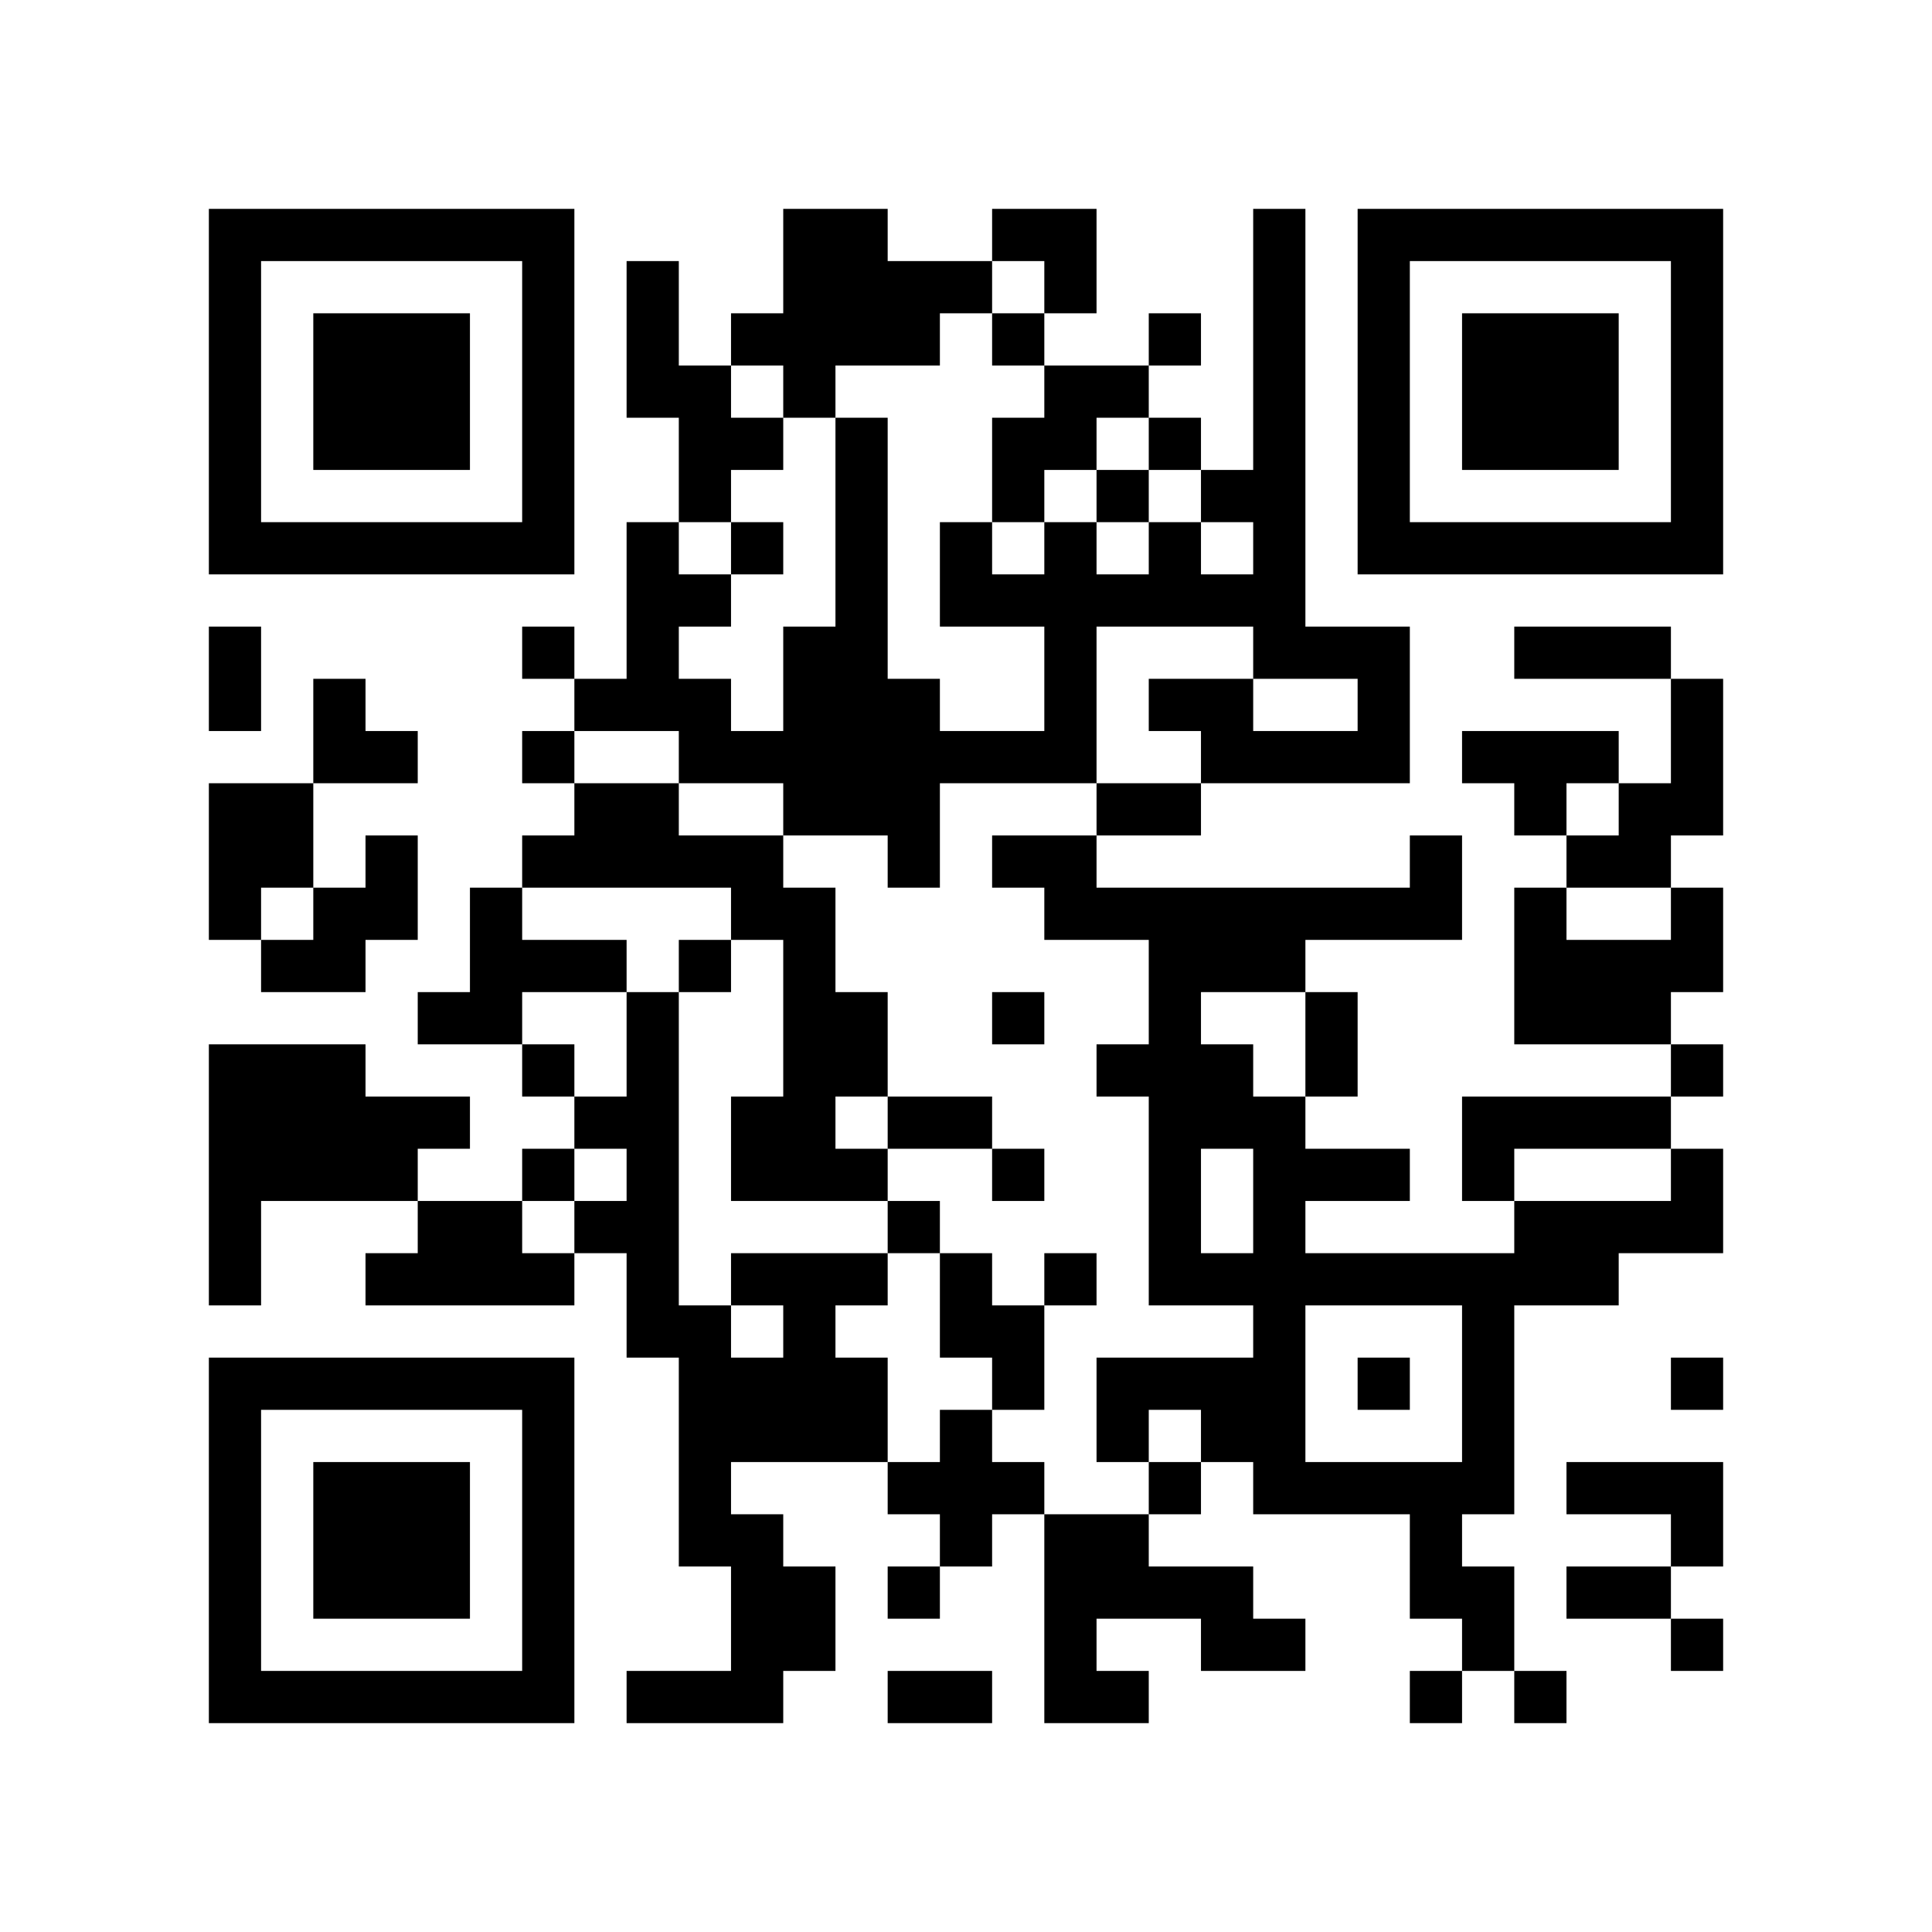
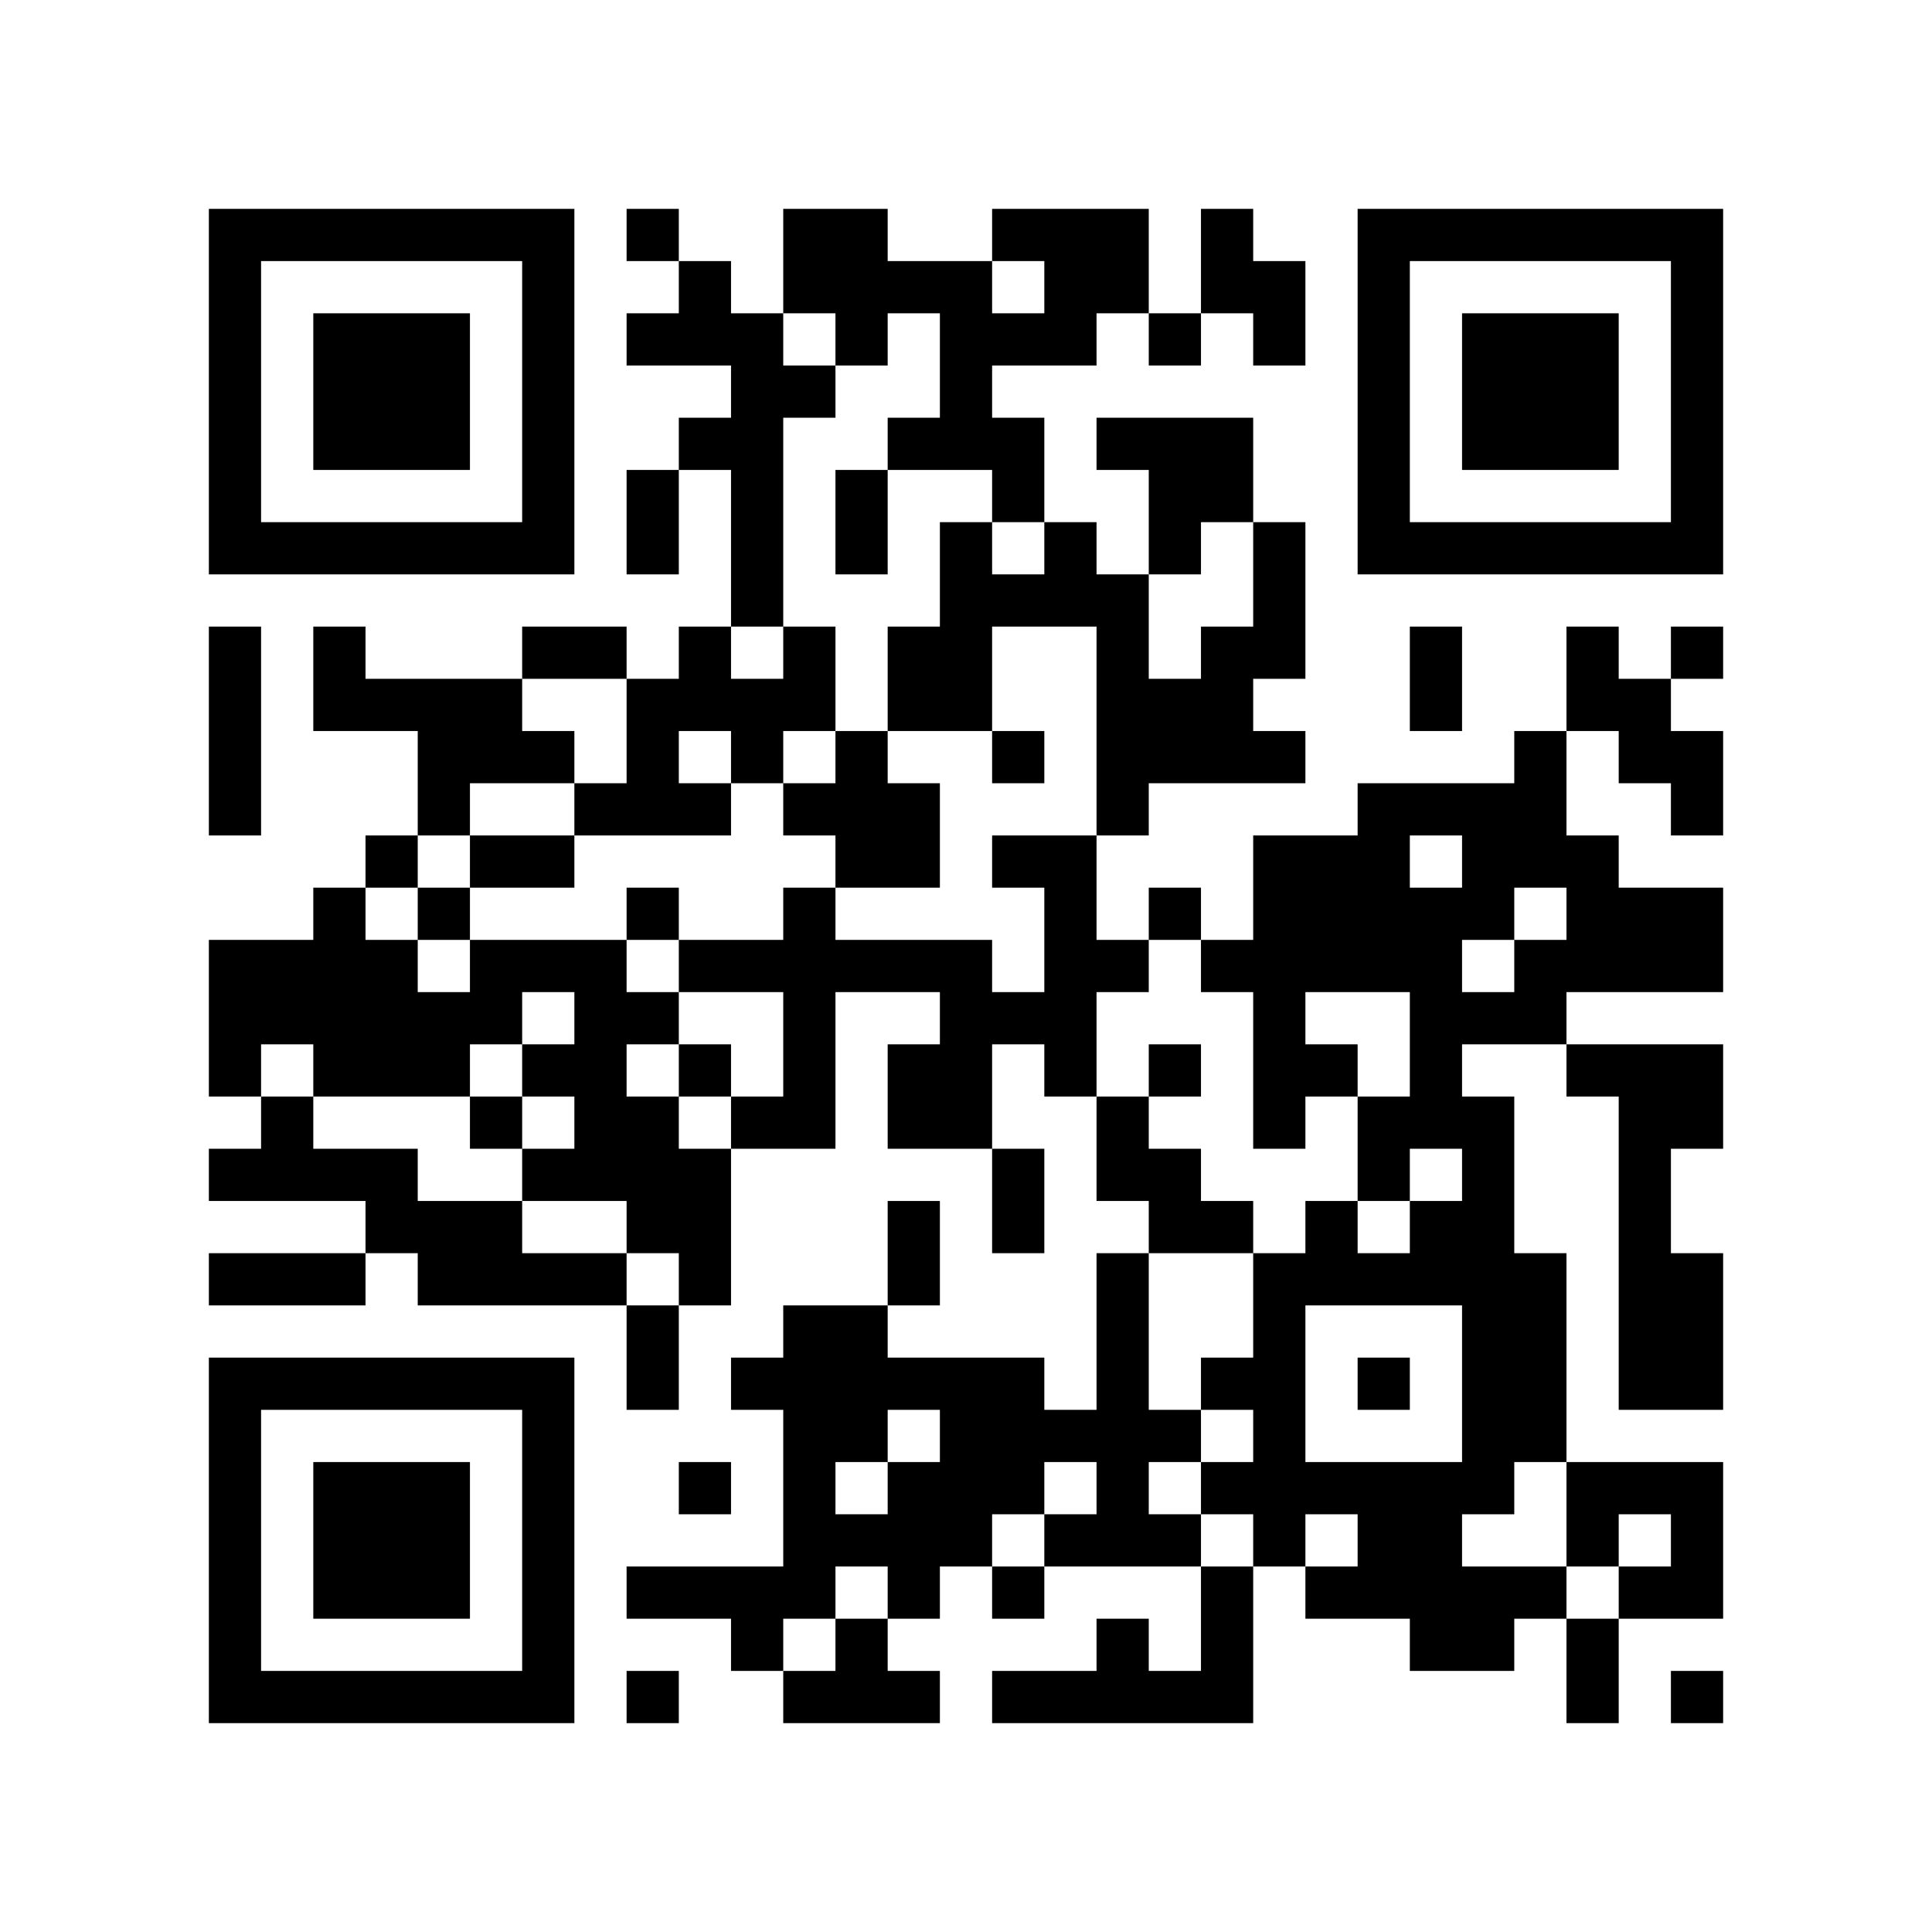
<svg xmlns="http://www.w3.org/2000/svg" width="37mm" height="37mm" version="1.1" viewBox="0 0 37 37">
  <rect fill="white" x="0" y="0" width="100%" height="100%" />
-   <path style="fill:#000000;fill-opacity:1;fill-rule:nonzero;stroke:none" d="M 20 13 L 20 14 L 21 14 L 21 13 z M 10 32 L 10 33 L 11 33 L 11 32 z M 24 11 L 24 12 L 25 12 L 25 11 z M 22 23 L 22 24 L 23 24 L 23 23 z M 27 30 L 27 31 L 28 31 L 28 30 z M 15 26 L 15 27 L 16 27 L 16 26 z M 4 21 L 4 22 L 5 22 L 5 21 z M 18 5 L 18 6 L 19 6 L 19 5 z M 5 32 L 5 33 L 6 33 L 6 32 z M 29 19 L 29 20 L 30 20 L 30 19 z M 19 8 L 19 9 L 20 9 L 20 8 z M 30 16 L 30 17 L 31 17 L 31 16 z M 7 6 L 7 7 L 8 7 L 8 6 z M 32 14 L 32 15 L 33 15 L 33 14 z M 20 4 L 20 5 L 21 5 L 21 4 z M 10 27 L 10 28 L 11 28 L 11 27 z M 23 17 L 23 18 L 24 18 L 24 17 z M 21 17 L 21 18 L 22 18 L 22 17 z M 24 18 L 24 19 L 25 19 L 25 18 z M 25 19 L 25 20 L 26 20 L 26 19 z M 12 16 L 12 17 L 13 17 L 13 16 z M 13 13 L 13 14 L 14 14 L 14 13 z M 12 22 L 12 23 L 13 23 L 13 22 z M 15 19 L 15 20 L 16 20 L 16 19 z M 28 25 L 28 26 L 29 26 L 29 25 z M 16 12 L 16 13 L 17 13 L 17 12 z M 6 22 L 6 23 L 7 23 L 7 22 z M 31 10 L 31 11 L 32 11 L 32 10 z M 32 5 L 32 6 L 33 6 L 33 5 z M 7 21 L 7 22 L 8 22 L 8 21 z M 20 11 L 20 12 L 21 12 L 21 11 z M 10 18 L 10 19 L 11 19 L 11 18 z M 24 25 L 24 26 L 25 26 L 25 25 z M 25 12 L 25 13 L 26 13 L 26 12 z M 27 10 L 27 11 L 28 11 L 28 10 z M 16 11 L 16 12 L 17 12 L 17 11 z M 19 14 L 19 15 L 20 15 L 20 14 z M 15 30 L 15 31 L 16 31 L 16 30 z M 4 9 L 4 10 L 5 10 L 5 9 z M 28 6 L 28 7 L 29 7 L 29 6 z M 5 4 L 5 5 L 6 5 L 6 4 z M 29 7 L 29 8 L 30 8 L 30 7 z M 32 28 L 32 29 L 33 29 L 33 28 z M 7 26 L 7 27 L 8 27 L 8 26 z M 10 5 L 10 6 L 11 6 L 11 5 z M 8 21 L 8 22 L 9 22 L 9 21 z M 23 31 L 23 32 L 24 32 L 24 31 z M 9 24 L 9 25 L 10 25 L 10 24 z M 20 24 L 20 25 L 21 25 L 21 24 z M 10 31 L 10 32 L 11 32 L 11 31 z M 22 26 L 22 27 L 23 27 L 23 26 z M 14 30 L 14 31 L 15 31 L 15 30 z M 4 32 L 4 33 L 5 33 L 5 32 z M 16 24 L 16 25 L 17 25 L 17 24 z M 29 8 L 29 9 L 30 9 L 30 8 z M 30 7 L 30 8 L 31 8 L 31 7 z M 8 28 L 8 29 L 9 29 L 9 28 z M 32 17 L 32 18 L 33 18 L 33 17 z M 24 31 L 24 32 L 25 32 L 25 31 z M 10 22 L 10 23 L 11 23 L 11 22 z M 24 5 L 24 6 L 25 6 L 25 5 z M 22 21 L 22 22 L 23 22 L 23 21 z M 27 24 L 27 25 L 28 25 L 28 24 z M 12 11 L 12 12 L 13 12 L 13 11 z M 19 28 L 19 29 L 20 29 L 20 28 z M 15 12 L 15 13 L 16 13 L 16 12 z M 4 23 L 4 24 L 5 24 L 5 23 z M 18 11 L 18 12 L 19 12 L 19 11 z M 5 22 L 5 23 L 6 23 L 6 22 z M 29 17 L 29 18 L 30 18 L 30 17 z M 6 29 L 6 30 L 7 30 L 7 29 z M 30 14 L 30 15 L 31 15 L 31 14 z M 4 13 L 4 14 L 5 14 L 5 13 z M 7 8 L 7 9 L 8 9 L 8 8 z M 32 8 L 32 9 L 33 9 L 33 8 z M 9 10 L 9 11 L 10 11 L 10 10 z M 21 7 L 21 8 L 22 8 L 22 7 z M 24 12 L 24 13 L 25 13 L 25 12 z M 25 17 L 25 18 L 26 18 L 26 17 z M 26 6 L 26 7 L 27 7 L 27 6 z M 14 16 L 14 17 L 15 17 L 15 16 z M 12 24 L 12 25 L 13 25 L 13 24 z M 15 5 L 15 6 L 16 6 L 16 5 z M 28 27 L 28 28 L 29 28 L 29 27 z M 16 14 L 16 15 L 17 15 L 17 14 z M 14 26 L 14 27 L 15 27 L 15 26 z M 19 19 L 19 20 L 20 20 L 20 19 z M 17 15 L 17 16 L 18 16 L 18 15 z M 6 20 L 6 21 L 7 21 L 7 20 z M 4 4 L 4 5 L 5 5 L 5 4 z M 7 17 L 7 18 L 8 18 L 8 17 z M 31 28 L 31 29 L 32 29 L 32 28 z M 32 7 L 32 8 L 33 8 L 33 7 z M 6 14 L 6 15 L 7 15 L 7 14 z M 9 19 L 9 20 L 10 20 L 10 19 z M 10 16 L 10 17 L 11 17 L 11 16 z M 8 24 L 8 25 L 9 25 L 9 24 z M 23 24 L 23 25 L 24 25 L 24 24 z M 11 13 L 11 14 L 12 14 L 12 13 z M 24 27 L 24 28 L 25 28 L 25 27 z M 26 9 L 26 10 L 27 10 L 27 9 z M 27 4 L 27 5 L 28 5 L 28 4 z M 18 21 L 18 22 L 19 22 L 19 21 z M 16 5 L 16 6 L 17 6 L 17 5 z M 14 21 L 14 22 L 15 22 L 15 21 z M 28 8 L 28 9 L 29 9 L 29 8 z M 31 21 L 31 22 L 32 22 L 32 21 z M 5 10 L 5 11 L 6 11 L 6 10 z M 30 10 L 30 11 L 31 11 L 31 10 z M 7 28 L 7 29 L 8 29 L 8 28 z M 8 23 L 8 24 L 9 24 L 9 23 z M 10 29 L 10 30 L 11 30 L 11 29 z M 21 27 L 21 28 L 22 28 L 22 27 z M 24 8 L 24 9 L 25 9 L 25 8 z M 22 24 L 22 25 L 23 25 L 23 24 z M 27 29 L 27 30 L 28 30 L 28 29 z M 12 6 L 12 7 L 13 7 L 13 6 z M 13 7 L 13 8 L 14 8 L 14 7 z M 18 28 L 18 29 L 19 29 L 19 28 z M 15 25 L 15 26 L 16 26 L 16 25 z M 16 26 L 16 27 L 17 27 L 17 26 z M 29 14 L 29 15 L 30 15 L 30 14 z M 6 32 L 6 33 L 7 33 L 7 32 z M 31 16 L 31 17 L 32 17 L 32 16 z M 8 30 L 8 31 L 9 31 L 9 30 z M 20 17 L 20 18 L 21 18 L 21 17 z M 10 20 L 10 21 L 11 21 L 11 20 z M 25 28 L 25 29 L 26 29 L 26 28 z M 24 7 L 24 8 L 25 8 L 25 7 z M 22 19 L 22 20 L 23 20 L 23 19 z M 12 13 L 12 14 L 13 14 L 13 13 z M 26 13 L 26 14 L 27 14 L 27 13 z M 13 8 L 13 9 L 14 9 L 14 8 z M 27 16 L 27 17 L 28 17 L 28 16 z M 15 14 L 15 15 L 16 15 L 16 14 z M 28 22 L 28 23 L 29 23 L 29 22 z M 5 20 L 5 21 L 6 21 L 6 20 z M 29 23 L 29 24 L 30 24 L 30 23 z M 19 4 L 19 5 L 20 5 L 20 4 z M 30 12 L 30 13 L 31 13 L 31 12 z M 4 15 L 4 16 L 5 16 L 5 15 z M 7 10 L 7 11 L 8 11 L 8 10 z M 32 10 L 32 11 L 33 11 L 33 10 z M 20 8 L 20 9 L 21 9 L 21 8 z M 23 21 L 23 22 L 24 22 L 24 21 z M 24 14 L 24 15 L 25 15 L 25 14 z M 22 10 L 22 11 L 23 11 L 23 10 z M 20 30 L 20 31 L 21 31 L 21 30 z M 26 4 L 26 5 L 27 5 L 27 4 z M 14 14 L 14 15 L 15 15 L 15 14 z M 15 7 L 15 8 L 16 8 L 16 7 z M 13 27 L 13 28 L 14 28 L 14 27 z M 16 8 L 16 9 L 17 9 L 17 8 z M 14 24 L 14 25 L 15 25 L 15 24 z M 29 24 L 29 25 L 30 25 L 30 24 z M 17 13 L 17 14 L 18 14 L 18 13 z M 30 23 L 30 24 L 31 24 L 31 23 z M 4 6 L 4 7 L 5 7 L 5 6 z M 31 30 L 31 31 L 32 31 L 32 30 z M 9 17 L 9 18 L 10 18 L 10 17 z M 10 6 L 10 7 L 11 7 L 11 6 z M 8 26 L 8 27 L 9 27 L 9 26 z M 23 26 L 23 27 L 24 27 L 24 26 z M 11 15 L 11 16 L 12 16 L 12 15 z M 24 21 L 24 22 L 25 22 L 25 21 z M 25 24 L 25 25 L 26 25 L 26 24 z M 21 32 L 21 33 L 22 33 L 22 32 z M 13 28 L 13 29 L 14 29 L 14 28 z M 18 27 L 18 28 L 19 28 L 19 27 z M 19 26 L 19 27 L 20 27 L 20 26 z M 17 6 L 17 7 L 18 7 L 18 6 z M 30 30 L 30 31 L 31 31 L 31 30 z M 4 29 L 4 30 L 5 30 L 5 29 z M 28 10 L 28 11 L 29 11 L 29 10 z M 31 23 L 31 24 L 32 24 L 32 23 z M 17 32 L 17 33 L 18 33 L 18 32 z M 6 7 L 6 8 L 7 8 L 7 7 z M 30 8 L 30 9 L 31 9 L 31 8 z M 7 30 L 7 31 L 8 31 L 8 30 z M 10 9 L 10 10 L 11 10 L 11 9 z M 24 28 L 24 29 L 25 29 L 25 28 z M 20 12 L 20 13 L 21 13 L 21 12 z M 23 9 L 23 10 L 24 10 L 24 9 z M 26 22 L 26 23 L 27 23 L 27 22 z M 24 10 L 24 11 L 25 11 L 25 10 z M 22 22 L 22 23 L 23 23 L 23 22 z M 14 10 L 14 11 L 15 11 L 15 10 z M 15 27 L 15 28 L 16 28 L 16 27 z M 4 20 L 4 21 L 5 21 L 5 20 z M 16 20 L 16 21 L 17 21 L 17 20 z M 29 12 L 29 13 L 30 13 L 30 12 z M 19 9 L 19 10 L 20 10 L 20 9 z M 32 23 L 32 24 L 33 24 L 33 23 z M 6 30 L 6 31 L 7 31 L 7 30 z M 30 19 L 30 20 L 31 20 L 31 19 z M 7 7 L 7 8 L 8 8 L 8 7 z M 31 18 L 31 19 L 32 19 L 32 18 z M 8 8 L 8 9 L 9 9 L 9 8 z M 32 13 L 32 14 L 33 14 L 33 13 z M 10 26 L 10 27 L 11 27 L 11 26 z M 23 14 L 23 15 L 24 15 L 24 14 z M 24 17 L 24 18 L 25 18 L 25 17 z M 22 17 L 22 18 L 23 18 L 23 17 z M 12 15 L 12 16 L 13 16 L 13 15 z M 13 14 L 13 15 L 14 15 L 14 14 z M 12 21 L 12 22 L 13 22 L 13 21 z M 4 27 L 4 28 L 5 28 L 5 27 z M 28 24 L 28 25 L 29 25 L 29 24 z M 16 19 L 16 20 L 17 20 L 17 19 z M 5 26 L 5 27 L 6 27 L 6 26 z M 29 21 L 29 22 L 30 22 L 30 21 z M 19 6 L 19 7 L 20 7 L 20 6 z M 4 17 L 4 18 L 5 18 L 5 17 z M 8 7 L 8 8 L 9 8 L 9 7 z M 32 4 L 32 5 L 33 5 L 33 4 z M 20 10 L 20 11 L 21 11 L 21 10 z M 21 11 L 21 12 L 22 12 L 22 11 z M 11 16 L 11 17 L 12 17 L 12 16 z M 24 24 L 24 25 L 25 25 L 25 24 z M 22 8 L 22 9 L 23 9 L 23 8 z M 20 32 L 20 33 L 21 33 L 21 32 z M 21 29 L 21 30 L 22 30 L 22 29 z M 26 10 L 26 11 L 27 11 L 27 10 z M 13 25 L 13 26 L 14 26 L 14 25 z M 28 31 L 28 32 L 29 32 L 29 31 z M 16 10 L 16 11 L 17 11 L 17 10 z M 14 22 L 14 23 L 15 23 L 15 22 z M 15 31 L 15 32 L 16 32 L 16 31 z M 30 21 L 30 22 L 31 22 L 31 21 z M 4 8 L 4 9 L 5 9 L 5 8 z M 6 10 L 6 11 L 7 11 L 7 10 z M 10 4 L 10 5 L 11 5 L 11 4 z M 24 23 L 24 24 L 25 24 L 25 23 z M 10 30 L 10 31 L 11 31 L 11 30 z M 25 22 L 25 23 L 26 23 L 26 22 z M 27 32 L 27 33 L 28 33 L 28 32 z M 18 25 L 18 26 L 19 26 L 19 25 z M 15 20 L 15 21 L 16 21 L 16 20 z M 30 28 L 30 29 L 31 29 L 31 28 z M 4 31 L 4 32 L 5 32 L 5 31 z M 17 30 L 17 31 L 18 31 L 18 30 z M 32 26 L 32 27 L 33 27 L 33 26 z M 30 6 L 30 7 L 31 7 L 31 6 z M 7 32 L 7 33 L 8 33 L 8 32 z M 31 15 L 31 16 L 32 16 L 32 15 z M 20 14 L 20 15 L 21 15 L 21 14 z M 23 11 L 23 12 L 24 12 L 24 11 z M 21 15 L 21 16 L 22 16 L 22 15 z M 24 4 L 24 5 L 25 5 L 25 4 z M 22 20 L 22 21 L 23 21 L 23 20 z M 12 10 L 12 11 L 13 11 L 13 10 z M 26 14 L 26 15 L 27 15 L 27 14 z M 13 11 L 13 12 L 14 12 L 14 11 z M 18 32 L 18 33 L 19 33 L 19 32 z M 14 8 L 14 9 L 15 9 L 15 8 z M 15 13 L 15 14 L 16 14 L 16 13 z M 4 22 L 4 23 L 5 23 L 5 22 z M 18 10 L 18 11 L 19 11 L 19 10 z M 16 22 L 16 23 L 17 23 L 17 22 z M 29 18 L 29 19 L 30 19 L 30 18 z M 19 11 L 19 12 L 20 12 L 20 11 z M 17 23 L 17 24 L 18 24 L 18 23 z M 6 28 L 6 29 L 7 29 L 7 28 z M 4 12 L 4 13 L 5 13 L 5 12 z M 31 4 L 31 5 L 32 5 L 32 4 z M 8 10 L 8 11 L 9 11 L 9 10 z M 32 15 L 32 16 L 33 16 L 33 15 z M 20 5 L 20 6 L 21 6 L 21 5 z M 10 24 L 10 25 L 11 25 L 11 24 z M 11 21 L 11 22 L 12 22 L 12 21 z M 22 15 L 22 16 L 23 16 L 23 15 z M 26 17 L 26 18 L 27 18 L 27 17 z M 12 23 L 12 24 L 13 24 L 13 23 z M 15 18 L 15 19 L 16 19 L 16 18 z M 28 26 L 28 27 L 29 27 L 29 26 z M 16 13 L 16 14 L 17 14 L 17 13 z M 19 16 L 19 17 L 20 17 L 20 16 z M 17 16 L 17 17 L 18 17 L 18 16 z M 30 24 L 30 25 L 31 25 L 31 24 z M 7 14 L 7 15 L 8 15 L 8 14 z M 5 18 L 5 19 L 6 19 L 6 18 z M 32 6 L 32 7 L 33 7 L 33 6 z M 6 17 L 6 18 L 7 18 L 7 17 z M 9 4 L 9 5 L 10 5 L 10 4 z M 21 9 L 21 10 L 22 10 L 22 9 z M 11 18 L 11 19 L 12 19 L 12 18 z M 24 26 L 24 27 L 25 27 L 25 26 z M 22 6 L 22 7 L 23 7 L 23 6 z M 26 8 L 26 9 L 27 9 L 27 8 z M 16 4 L 16 5 L 17 5 L 17 4 z M 19 25 L 19 26 L 20 26 L 20 25 z M 4 10 L 4 11 L 5 11 L 5 10 z M 28 7 L 28 8 L 29 8 L 29 7 z M 29 6 L 29 7 L 30 7 L 30 6 z M 32 29 L 32 30 L 33 30 L 33 29 z M 6 8 L 6 9 L 7 9 L 7 8 z M 7 29 L 7 30 L 8 30 L 8 29 z M 10 10 L 10 11 L 11 11 L 11 10 z M 23 30 L 23 31 L 24 31 L 24 30 z M 9 23 L 9 24 L 10 24 L 10 23 z M 10 28 L 10 29 L 11 29 L 11 28 z M 25 20 L 25 21 L 26 21 L 26 20 z M 21 20 L 21 21 L 22 21 L 22 20 z M 12 5 L 12 6 L 13 6 L 13 5 z M 13 32 L 13 33 L 14 33 L 14 32 z M 14 31 L 14 32 L 15 32 L 15 31 z M 19 22 L 19 23 L 20 23 L 20 22 z M 15 22 L 15 23 L 16 23 L 16 22 z M 28 14 L 28 15 L 29 15 L 29 14 z M 29 15 L 29 16 L 30 16 L 30 15 z M 17 28 L 17 29 L 18 29 L 18 28 z M 32 20 L 32 21 L 33 21 L 33 20 z M 30 4 L 30 5 L 31 5 L 31 4 z M 8 29 L 8 30 L 9 30 L 9 29 z M 32 18 L 32 19 L 33 19 L 33 18 z M 9 32 L 9 33 L 10 33 L 10 32 z M 20 16 L 20 17 L 21 17 L 21 16 z M 23 13 L 23 14 L 24 14 L 24 13 z M 26 26 L 26 27 L 27 27 L 27 26 z M 24 6 L 24 7 L 25 7 L 25 6 z M 22 18 L 22 19 L 23 19 L 23 18 z M 12 12 L 12 13 L 13 13 L 13 12 z M 26 12 L 26 13 L 27 13 L 27 12 z M 13 9 L 13 10 L 14 10 L 14 9 z M 27 17 L 27 18 L 28 18 L 28 17 z M 14 6 L 14 7 L 15 7 L 15 6 z M 15 15 L 15 16 L 16 16 L 16 15 z M 4 24 L 4 25 L 5 25 L 5 24 z M 28 21 L 28 22 L 29 22 L 29 21 z M 5 21 L 5 22 L 6 22 L 6 21 z M 17 21 L 17 22 L 18 22 L 18 21 z M 6 26 L 6 27 L 7 27 L 7 26 z M 5 15 L 5 16 L 6 16 L 6 15 z M 8 4 L 8 5 L 9 5 L 9 4 z M 32 9 L 32 10 L 33 10 L 33 9 z M 20 7 L 20 8 L 21 8 L 21 7 z M 10 14 L 10 15 L 11 15 L 11 14 z M 23 18 L 23 19 L 24 19 L 24 18 z M 11 23 L 11 24 L 12 24 L 12 23 z M 22 13 L 22 14 L 23 14 L 23 13 z M 20 29 L 20 30 L 21 30 L 21 29 z M 12 19 L 12 20 L 13 20 L 13 19 z M 26 7 L 26 8 L 27 8 L 27 7 z M 13 18 L 13 19 L 14 19 L 14 18 z M 14 17 L 14 18 L 15 18 L 15 17 z M 12 25 L 12 26 L 13 26 L 13 25 z M 15 4 L 15 5 L 16 5 L 16 4 z M 28 28 L 28 29 L 29 29 L 29 28 z M 16 15 L 16 16 L 17 16 L 17 15 z M 14 27 L 14 28 L 15 28 L 15 27 z M 17 14 L 17 15 L 18 15 L 18 14 z M 6 21 L 6 22 L 7 22 L 7 21 z M 4 5 L 4 6 L 5 6 L 5 5 z M 7 16 L 7 17 L 8 17 L 8 16 z M 5 16 L 5 17 L 6 17 L 6 16 z M 8 19 L 8 20 L 9 20 L 9 19 z M 9 18 L 9 19 L 10 19 L 10 18 z M 7 22 L 7 23 L 8 23 L 8 22 z M 23 27 L 23 28 L 24 28 L 24 27 z M 22 30 L 22 31 L 23 31 L 23 30 z M 12 32 L 12 33 L 13 33 L 13 32 z M 13 29 L 13 30 L 14 30 L 14 29 z M 16 6 L 16 7 L 17 7 L 17 6 z M 4 28 L 4 29 L 5 29 L 5 28 z M 29 4 L 29 5 L 30 5 L 30 4 z M 32 31 L 32 32 L 33 32 L 33 31 z M 6 6 L 6 7 L 7 7 L 7 6 z M 10 8 L 10 9 L 11 9 L 11 8 z M 8 32 L 8 33 L 9 33 L 9 32 z M 21 26 L 21 27 L 22 27 L 22 26 z M 24 9 L 24 10 L 25 10 L 25 9 z M 27 28 L 27 29 L 28 29 L 28 28 z M 12 7 L 12 8 L 13 8 L 13 7 z M 18 29 L 18 30 L 19 30 L 19 29 z M 14 29 L 14 30 L 15 30 L 15 29 z M 15 24 L 15 25 L 16 25 L 16 24 z M 16 27 L 16 28 L 17 28 L 17 27 z M 32 22 L 32 23 L 33 23 L 33 22 z M 30 18 L 30 19 L 31 19 L 31 18 z M 7 4 L 7 5 L 8 5 L 8 4 z M 31 19 L 31 20 L 32 20 L 32 19 z M 26 24 L 26 25 L 27 25 L 27 24 z M 12 20 L 12 21 L 13 21 L 13 20 z M 15 17 L 15 18 L 16 18 L 16 17 z M 4 26 L 4 27 L 5 27 L 5 26 z M 18 14 L 18 15 L 19 15 L 19 14 z M 4 16 L 4 17 L 5 17 L 5 16 z M 8 6 L 8 7 L 9 7 L 9 6 z M 6 18 L 6 19 L 7 19 L 7 18 z M 10 12 L 10 13 L 11 13 L 11 12 z M 23 20 L 23 21 L 24 21 L 24 20 z M 22 11 L 22 12 L 23 12 L 23 11 z M 20 31 L 20 32 L 21 32 L 21 31 z M 25 14 L 25 15 L 26 15 L 26 14 z M 21 30 L 21 31 L 22 31 L 22 30 z M 26 5 L 26 6 L 27 6 L 27 5 z M 13 16 L 13 17 L 14 17 L 14 16 z M 15 6 L 15 7 L 16 7 L 16 6 z M 13 26 L 13 27 L 14 27 L 14 26 z M 28 30 L 28 31 L 29 31 L 29 30 z M 16 9 L 16 10 L 17 10 L 17 9 z M 4 7 L 4 8 L 5 8 L 5 7 z M 28 4 L 28 5 L 29 5 L 29 4 z M 6 13 L 6 14 L 7 14 L 7 13 z M 7 24 L 7 25 L 8 25 L 8 24 z M 10 7 L 10 8 L 11 8 L 11 7 z M 9 26 L 9 27 L 10 27 L 10 26 z M 24 22 L 24 23 L 25 23 L 25 22 z M 26 28 L 26 29 L 27 29 L 27 28 z M 22 28 L 22 29 L 23 29 L 23 28 z M 18 24 L 18 25 L 19 25 L 19 24 z M 14 32 L 14 33 L 15 33 L 15 32 z M 29 32 L 29 33 L 30 33 L 30 32 z M 17 5 L 17 6 L 18 6 L 18 5 z M 15 21 L 15 22 L 16 22 L 16 21 z M 4 30 L 4 31 L 5 31 L 5 30 z M 29 10 L 29 11 L 30 11 L 30 10 z M 6 4 L 6 5 L 7 5 L 7 4 z M 31 12 L 31 13 L 32 13 L 32 12 z" id="qr-path" />
+   <path style="fill:#000000;fill-opacity:1;fill-rule:nonzero;stroke:none" d="M 24 29 L 24 30 L 25 30 L 25 29 z M 10 32 L 10 33 L 11 33 L 11 32 z M 23 8 L 23 9 L 24 9 L 24 8 z M 21 24 L 21 25 L 22 25 L 22 24 z M 24 11 L 24 12 L 25 12 L 25 11 z M 22 23 L 22 24 L 23 24 L 23 23 z M 27 30 L 27 31 L 28 31 L 28 30 z M 12 9 L 12 10 L 13 10 L 13 9 z M 14 11 L 14 12 L 15 12 L 15 11 z M 15 26 L 15 27 L 16 27 L 16 26 z M 18 5 L 18 6 L 19 6 L 19 5 z M 5 32 L 5 33 L 6 33 L 6 32 z M 29 19 L 29 20 L 30 20 L 30 19 z M 19 8 L 19 9 L 20 9 L 20 8 z M 17 24 L 17 25 L 18 25 L 18 24 z M 30 16 L 30 17 L 31 17 L 31 16 z M 7 6 L 7 7 L 8 7 L 8 6 z M 32 14 L 32 15 L 33 15 L 33 14 z M 20 4 L 20 5 L 21 5 L 21 4 z M 10 27 L 10 28 L 11 28 L 11 27 z M 24 18 L 24 19 L 25 19 L 25 18 z M 22 14 L 22 15 L 23 15 L 23 14 z M 27 23 L 27 24 L 28 24 L 28 23 z M 26 16 L 26 17 L 27 17 L 27 16 z M 13 13 L 13 14 L 14 14 L 14 13 z M 27 13 L 27 14 L 28 14 L 28 13 z M 14 18 L 14 19 L 15 19 L 15 18 z M 12 22 L 12 23 L 13 23 L 13 22 z M 15 19 L 15 20 L 16 20 L 16 19 z M 13 23 L 13 24 L 14 24 L 14 23 z M 28 25 L 28 26 L 29 26 L 29 25 z M 18 12 L 18 13 L 19 13 L 19 12 z M 6 22 L 6 23 L 7 23 L 7 22 z M 4 18 L 4 19 L 5 19 L 5 18 z M 31 10 L 31 11 L 32 11 L 32 10 z M 5 19 L 5 20 L 6 20 L 6 19 z M 32 5 L 32 6 L 33 6 L 33 5 z M 20 11 L 20 12 L 21 12 L 21 11 z M 10 18 L 10 19 L 11 19 L 11 18 z M 11 19 L 11 20 L 12 20 L 12 19 z M 24 25 L 24 26 L 25 26 L 25 25 z M 22 9 L 22 10 L 23 10 L 23 9 z M 21 28 L 21 29 L 22 29 L 22 28 z M 27 10 L 27 11 L 28 11 L 28 10 z M 14 13 L 14 14 L 15 14 L 15 13 z M 13 24 L 13 25 L 14 25 L 14 24 z M 19 14 L 19 15 L 20 15 L 20 14 z M 15 30 L 15 31 L 16 31 L 16 30 z M 4 9 L 4 10 L 5 10 L 5 9 z M 28 6 L 28 7 L 29 7 L 29 6 z M 5 4 L 5 5 L 6 5 L 6 4 z M 29 7 L 29 8 L 30 8 L 30 7 z M 8 15 L 8 16 L 9 16 L 9 15 z M 32 28 L 32 29 L 33 29 L 33 28 z M 9 14 L 9 15 L 10 15 L 10 14 z M 7 26 L 7 27 L 8 27 L 8 26 z M 10 5 L 10 6 L 11 6 L 11 5 z M 23 31 L 23 32 L 24 32 L 24 31 z M 9 24 L 9 25 L 10 25 L 10 24 z M 10 31 L 10 32 L 11 32 L 11 31 z M 23 5 L 23 6 L 24 6 L 24 5 z M 21 21 L 21 22 L 22 22 L 22 21 z M 12 4 L 12 5 L 13 5 L 13 4 z M 14 30 L 14 31 L 15 31 L 15 30 z M 19 23 L 19 24 L 20 24 L 20 23 z M 30 29 L 30 30 L 31 30 L 31 29 z M 4 32 L 4 33 L 5 33 L 5 32 z M 31 24 L 31 25 L 32 25 L 32 24 z M 29 8 L 29 9 L 30 9 L 30 8 z M 17 29 L 17 30 L 18 30 L 18 29 z M 30 7 L 30 8 L 31 8 L 31 7 z M 31 14 L 31 15 L 32 15 L 32 14 z M 8 28 L 8 29 L 9 29 L 9 28 z M 32 17 L 32 18 L 33 18 L 33 17 z M 10 22 L 10 23 L 11 23 L 11 22 z M 25 30 L 25 31 L 26 31 L 26 30 z M 21 14 L 21 15 L 22 15 L 22 14 z M 26 21 L 26 22 L 27 22 L 27 21 z M 24 5 L 24 6 L 25 6 L 25 5 z M 27 24 L 27 25 L 28 25 L 28 24 z M 26 15 L 26 16 L 27 16 L 27 15 z M 14 9 L 14 10 L 15 10 L 15 9 z M 19 28 L 19 29 L 20 29 L 20 28 z M 15 12 L 15 13 L 16 13 L 16 12 z M 18 11 L 18 12 L 19 12 L 19 11 z M 5 22 L 5 23 L 6 23 L 6 22 z M 6 29 L 6 30 L 7 30 L 7 29 z M 4 13 L 4 14 L 5 14 L 5 13 z M 7 8 L 7 9 L 8 9 L 8 8 z M 32 8 L 32 9 L 33 9 L 33 8 z M 9 10 L 9 11 L 10 11 L 10 10 z M 20 6 L 20 7 L 21 7 L 21 6 z M 11 20 L 11 21 L 12 21 L 12 20 z M 24 12 L 24 13 L 25 13 L 25 12 z M 25 17 L 25 18 L 26 18 L 26 17 z M 26 6 L 26 7 L 27 7 L 27 6 z M 27 15 L 27 16 L 28 16 L 28 15 z M 15 5 L 15 6 L 16 6 L 16 5 z M 28 27 L 28 28 L 29 28 L 29 27 z M 18 18 L 18 19 L 19 19 L 19 18 z M 16 14 L 16 15 L 17 15 L 17 14 z M 14 26 L 14 27 L 15 27 L 15 26 z M 29 26 L 29 27 L 30 27 L 30 26 z M 19 19 L 19 20 L 20 20 L 20 19 z M 17 15 L 17 16 L 18 16 L 18 15 z M 6 20 L 6 21 L 7 21 L 7 20 z M 4 4 L 4 5 L 5 5 L 5 4 z M 31 28 L 31 29 L 32 29 L 32 28 z M 32 7 L 32 8 L 33 8 L 33 7 z M 9 19 L 9 20 L 10 20 L 10 19 z M 7 23 L 7 24 L 8 24 L 8 23 z M 10 16 L 10 17 L 11 17 L 11 16 z M 8 24 L 8 25 L 9 25 L 9 24 z M 21 8 L 21 9 L 22 9 L 22 8 z M 24 27 L 24 28 L 25 28 L 25 27 z M 26 9 L 26 10 L 27 10 L 27 9 z M 27 4 L 27 5 L 28 5 L 28 4 z M 13 30 L 13 31 L 14 31 L 14 30 z M 18 21 L 18 22 L 19 22 L 19 21 z M 16 5 L 16 6 L 17 6 L 17 5 z M 14 21 L 14 22 L 15 22 L 15 21 z M 17 8 L 17 9 L 18 9 L 18 8 z M 15 32 L 15 33 L 16 33 L 16 32 z M 30 32 L 30 33 L 31 33 L 31 32 z M 28 8 L 28 9 L 29 9 L 29 8 z M 31 21 L 31 22 L 32 22 L 32 21 z M 5 10 L 5 11 L 6 11 L 6 10 z M 32 30 L 32 31 L 33 31 L 33 30 z M 30 10 L 30 11 L 31 11 L 31 10 z M 7 28 L 7 29 L 8 29 L 8 28 z M 8 23 L 8 24 L 9 24 L 9 23 z M 10 29 L 10 30 L 11 30 L 11 29 z M 21 27 L 21 28 L 22 28 L 22 27 z M 27 29 L 27 30 L 28 30 L 28 29 z M 12 6 L 12 7 L 13 7 L 13 6 z M 18 28 L 18 29 L 19 29 L 19 28 z M 15 25 L 15 26 L 16 26 L 16 25 z M 28 15 L 28 16 L 29 16 L 29 15 z M 18 6 L 18 7 L 19 7 L 19 6 z M 16 26 L 16 27 L 17 27 L 17 26 z M 31 26 L 31 27 L 32 27 L 32 26 z M 29 14 L 29 15 L 30 15 L 30 14 z M 32 21 L 32 22 L 33 22 L 33 21 z M 6 32 L 6 33 L 7 33 L 7 32 z M 8 30 L 8 31 L 9 31 L 9 30 z M 20 17 L 20 18 L 21 18 L 21 17 z M 10 20 L 10 21 L 11 21 L 11 20 z M 25 28 L 25 29 L 26 29 L 26 28 z M 23 12 L 23 13 L 24 13 L 24 12 z M 21 12 L 21 13 L 22 13 L 22 12 z M 12 13 L 12 14 L 13 14 L 13 13 z M 13 8 L 13 9 L 14 9 L 14 8 z M 14 7 L 14 8 L 15 8 L 15 7 z M 19 30 L 19 31 L 20 31 L 20 30 z M 28 22 L 28 23 L 29 23 L 29 22 z M 19 4 L 19 5 L 20 5 L 20 4 z M 17 20 L 17 21 L 18 21 L 18 20 z M 30 12 L 30 13 L 31 13 L 31 12 z M 4 15 L 4 16 L 5 16 L 5 15 z M 7 10 L 7 11 L 8 11 L 8 10 z M 32 10 L 32 11 L 33 11 L 33 10 z M 21 5 L 21 6 L 22 6 L 22 5 z M 11 22 L 11 23 L 12 23 L 12 22 z M 24 14 L 24 15 L 25 15 L 25 14 z M 22 10 L 22 11 L 23 11 L 23 10 z M 21 31 L 21 32 L 22 32 L 22 31 z M 26 4 L 26 5 L 27 5 L 27 4 z M 14 14 L 14 15 L 15 15 L 15 14 z M 12 26 L 12 27 L 13 27 L 13 26 z M 15 7 L 15 8 L 16 8 L 16 7 z M 29 24 L 29 25 L 30 25 L 30 24 z M 17 13 L 17 14 L 18 14 L 18 13 z M 15 29 L 15 30 L 16 30 L 16 29 z M 4 6 L 4 7 L 5 7 L 5 6 z M 7 19 L 7 20 L 8 20 L 8 19 z M 31 30 L 31 31 L 32 31 L 32 30 z M 6 12 L 6 13 L 7 13 L 7 12 z M 10 6 L 10 7 L 11 7 L 11 6 z M 8 26 L 8 27 L 9 27 L 9 26 z M 23 26 L 23 27 L 24 27 L 24 26 z M 11 15 L 11 16 L 12 16 L 12 15 z M 24 21 L 24 22 L 25 22 L 25 21 z M 25 24 L 25 25 L 26 25 L 26 24 z M 21 32 L 21 33 L 22 33 L 22 32 z M 13 28 L 13 29 L 14 29 L 14 28 z M 18 27 L 18 28 L 19 28 L 19 27 z M 19 26 L 19 27 L 20 27 L 20 26 z M 4 29 L 4 30 L 5 30 L 5 29 z M 28 10 L 28 11 L 29 11 L 29 10 z M 16 29 L 16 30 L 17 30 L 17 29 z M 31 23 L 31 24 L 32 24 L 32 23 z M 17 32 L 17 33 L 18 33 L 18 32 z M 32 24 L 32 25 L 33 25 L 33 24 z M 6 7 L 6 8 L 7 8 L 7 7 z M 30 8 L 30 9 L 31 9 L 31 8 z M 7 30 L 7 31 L 8 31 L 8 30 z M 31 13 L 31 14 L 32 14 L 32 13 z M 10 9 L 10 10 L 11 10 L 11 9 z M 24 28 L 24 29 L 25 29 L 25 28 z M 23 9 L 23 10 L 24 10 L 24 9 z M 21 25 L 21 26 L 22 26 L 22 25 z M 26 22 L 26 23 L 27 23 L 27 22 z M 24 10 L 24 11 L 25 11 L 25 10 z M 22 22 L 22 23 L 23 23 L 23 22 z M 27 31 L 27 32 L 28 32 L 28 31 z M 13 5 L 13 6 L 14 6 L 14 5 z M 14 10 L 14 11 L 15 11 L 15 10 z M 15 27 L 15 28 L 16 28 L 16 27 z M 4 20 L 4 21 L 5 21 L 5 20 z M 28 17 L 28 18 L 29 18 L 29 17 z M 19 9 L 19 10 L 20 10 L 20 9 z M 6 30 L 6 31 L 7 31 L 7 30 z M 7 7 L 7 8 L 8 8 L 8 7 z M 31 18 L 31 19 L 32 19 L 32 18 z M 8 8 L 8 9 L 9 9 L 9 8 z M 20 19 L 20 20 L 21 20 L 21 19 z M 10 26 L 10 27 L 11 27 L 11 26 z M 23 14 L 23 15 L 24 15 L 24 14 z M 21 18 L 21 19 L 22 19 L 22 18 z M 24 17 L 24 18 L 25 18 L 25 17 z M 22 17 L 22 18 L 23 18 L 23 17 z M 27 20 L 27 21 L 28 21 L 28 20 z M 12 15 L 12 16 L 13 16 L 13 15 z M 27 18 L 27 19 L 28 19 L 28 18 z M 12 21 L 12 22 L 13 22 L 13 21 z M 4 27 L 4 28 L 5 28 L 5 27 z M 28 24 L 28 25 L 29 25 L 29 24 z M 5 26 L 5 27 L 6 27 L 6 26 z M 19 6 L 19 7 L 20 7 L 20 6 z M 17 18 L 17 19 L 18 19 L 18 18 z M 8 7 L 8 8 L 9 8 L 9 7 z M 32 4 L 32 5 L 33 5 L 33 4 z M 6 19 L 6 20 L 7 20 L 7 19 z M 20 10 L 20 11 L 21 11 L 21 10 z M 23 23 L 23 24 L 24 24 L 24 23 z M 21 11 L 21 12 L 22 12 L 22 11 z M 24 24 L 24 25 L 25 25 L 25 24 z M 22 8 L 22 9 L 23 9 L 23 8 z M 20 32 L 20 33 L 21 33 L 21 32 z M 21 29 L 21 30 L 22 30 L 22 29 z M 26 10 L 26 11 L 27 11 L 27 10 z M 28 31 L 28 32 L 29 32 L 29 31 z M 16 10 L 16 11 L 17 11 L 17 10 z M 29 30 L 29 31 L 30 31 L 30 30 z M 4 8 L 4 9 L 5 9 L 5 8 z M 16 32 L 16 33 L 17 33 L 17 32 z M 8 14 L 8 15 L 9 15 L 9 14 z M 6 10 L 6 11 L 7 11 L 7 10 z M 10 4 L 10 5 L 11 5 L 11 4 z M 8 20 L 8 21 L 9 21 L 9 20 z M 23 28 L 23 29 L 24 29 L 24 28 z M 10 30 L 10 31 L 11 31 L 11 30 z M 21 22 L 21 23 L 22 23 L 22 22 z M 26 29 L 26 30 L 27 30 L 27 29 z M 22 29 L 22 30 L 23 30 L 23 29 z M 15 20 L 15 21 L 16 21 L 16 20 z M 30 28 L 30 29 L 31 29 L 31 28 z M 4 31 L 4 32 L 5 32 L 5 31 z M 16 31 L 16 32 L 17 32 L 17 31 z M 31 25 L 31 26 L 32 26 L 32 25 z M 17 30 L 17 31 L 18 31 L 18 30 z M 32 26 L 32 27 L 33 27 L 33 26 z M 30 6 L 30 7 L 31 7 L 31 6 z M 7 32 L 7 33 L 8 33 L 8 32 z M 21 15 L 21 16 L 22 16 L 22 15 z M 22 20 L 22 21 L 23 21 L 23 20 z M 12 10 L 12 11 L 13 11 L 13 10 z M 14 8 L 14 9 L 15 9 L 15 8 z M 15 13 L 15 14 L 16 14 L 16 13 z M 4 22 L 4 23 L 5 23 L 5 22 z M 28 19 L 28 20 L 29 20 L 29 19 z M 18 10 L 18 11 L 19 11 L 19 10 z M 29 18 L 29 19 L 30 19 L 30 18 z M 19 11 L 19 12 L 20 12 L 20 11 z M 17 23 L 17 24 L 18 24 L 18 23 z M 6 28 L 6 29 L 7 29 L 7 28 z M 30 17 L 30 18 L 31 18 L 31 17 z M 4 12 L 4 13 L 5 13 L 5 12 z M 31 4 L 31 5 L 32 5 L 32 4 z M 8 10 L 8 11 L 9 11 L 9 10 z M 32 15 L 32 16 L 33 16 L 33 15 z M 20 5 L 20 6 L 21 6 L 21 5 z M 10 24 L 10 25 L 11 25 L 11 24 z M 11 21 L 11 22 L 12 22 L 12 21 z M 24 19 L 24 20 L 25 20 L 25 19 z M 25 18 L 25 19 L 26 19 L 26 18 z M 12 17 L 12 18 L 13 18 L 13 17 z M 26 17 L 26 18 L 27 18 L 27 17 z M 13 12 L 13 13 L 14 13 L 14 12 z M 27 12 L 27 13 L 28 13 L 28 12 z M 12 23 L 12 24 L 13 24 L 13 23 z M 15 18 L 15 19 L 16 19 L 16 18 z M 13 22 L 13 23 L 14 23 L 14 22 z M 28 26 L 28 27 L 29 27 L 29 26 z M 18 13 L 18 14 L 19 14 L 19 13 z M 5 24 L 5 25 L 6 25 L 6 24 z M 29 27 L 29 28 L 30 28 L 30 27 z M 19 16 L 19 17 L 20 17 L 20 16 z M 17 16 L 17 17 L 18 17 L 18 16 z M 4 19 L 4 20 L 5 20 L 5 19 z M 5 18 L 5 19 L 6 19 L 6 18 z M 8 17 L 8 18 L 9 18 L 9 17 z M 32 6 L 32 7 L 33 7 L 33 6 z M 6 17 L 6 18 L 7 18 L 7 17 z M 9 4 L 9 5 L 10 5 L 10 4 z M 7 20 L 7 21 L 8 21 L 8 20 z M 11 18 L 11 19 L 12 19 L 12 18 z M 24 26 L 24 27 L 25 27 L 25 26 z M 22 6 L 22 7 L 23 7 L 23 6 z M 26 8 L 26 9 L 27 9 L 27 8 z M 22 32 L 22 33 L 23 33 L 23 32 z M 12 30 L 12 31 L 13 31 L 13 30 z M 18 20 L 18 21 L 19 21 L 19 20 z M 16 4 L 16 5 L 17 5 L 17 4 z M 4 10 L 4 11 L 5 11 L 5 10 z M 28 7 L 28 8 L 29 8 L 29 7 z M 29 6 L 29 7 L 30 7 L 30 6 z M 32 29 L 32 30 L 33 30 L 33 29 z M 6 8 L 6 9 L 7 9 L 7 8 z M 9 13 L 9 14 L 10 14 L 10 13 z M 7 29 L 7 30 L 8 30 L 8 29 z M 10 10 L 10 11 L 11 11 L 11 10 z M 23 30 L 23 31 L 24 31 L 24 30 z M 9 23 L 9 24 L 10 24 L 10 23 z M 10 28 L 10 29 L 11 29 L 11 28 z M 25 20 L 25 21 L 26 21 L 26 20 z M 23 4 L 23 5 L 24 5 L 24 4 z M 22 27 L 22 28 L 23 28 L 23 27 z M 14 31 L 14 32 L 15 32 L 15 31 z M 19 22 L 19 23 L 20 23 L 20 22 z M 16 25 L 16 26 L 17 26 L 17 25 z M 29 15 L 29 16 L 30 16 L 30 15 z M 17 28 L 17 29 L 18 29 L 18 28 z M 32 20 L 32 21 L 33 21 L 33 20 z M 30 4 L 30 5 L 31 5 L 31 4 z M 31 17 L 31 18 L 32 18 L 32 17 z M 8 29 L 8 30 L 9 30 L 9 29 z M 32 18 L 32 19 L 33 19 L 33 18 z M 9 32 L 9 33 L 10 33 L 10 32 z M 20 16 L 20 17 L 21 17 L 21 16 z M 23 13 L 23 14 L 24 14 L 24 13 z M 21 13 L 21 14 L 22 14 L 22 13 z M 26 26 L 26 27 L 27 27 L 27 26 z M 24 6 L 24 7 L 25 7 L 25 6 z M 27 17 L 27 18 L 28 18 L 28 17 z M 14 6 L 14 7 L 15 7 L 15 6 z M 15 15 L 15 16 L 16 16 L 16 15 z M 4 24 L 4 25 L 5 25 L 5 24 z M 28 21 L 28 22 L 29 22 L 29 21 z M 18 8 L 18 9 L 19 9 L 19 8 z M 16 16 L 16 17 L 17 17 L 17 16 z M 5 21 L 5 22 L 6 22 L 6 21 z M 29 16 L 29 17 L 30 17 L 30 16 z M 17 21 L 17 22 L 18 22 L 18 21 z M 6 26 L 6 27 L 7 27 L 7 26 z M 4 14 L 4 15 L 5 15 L 5 14 z M 8 4 L 8 5 L 9 5 L 9 4 z M 32 9 L 32 10 L 33 10 L 33 9 z M 10 14 L 10 15 L 11 15 L 11 14 z M 23 18 L 23 19 L 24 19 L 24 18 z M 22 13 L 22 14 L 23 14 L 23 13 z M 20 29 L 20 30 L 21 30 L 21 29 z M 25 16 L 25 17 L 26 17 L 26 16 z M 12 19 L 12 20 L 13 20 L 13 19 z M 26 7 L 26 8 L 27 8 L 27 7 z M 13 18 L 13 19 L 14 19 L 14 18 z M 12 25 L 12 26 L 13 26 L 13 25 z M 15 4 L 15 5 L 16 5 L 16 4 z M 13 20 L 13 21 L 14 21 L 14 20 z M 28 28 L 28 29 L 29 29 L 29 28 z M 18 19 L 18 20 L 19 20 L 19 19 z M 16 15 L 16 16 L 17 16 L 17 15 z M 29 25 L 29 26 L 30 26 L 30 25 z M 4 5 L 4 6 L 5 6 L 5 5 z M 7 16 L 7 17 L 8 17 L 8 16 z M 8 19 L 8 20 L 9 20 L 9 19 z M 32 32 L 32 33 L 33 33 L 33 32 z M 9 18 L 9 19 L 10 19 L 10 18 z M 7 22 L 7 23 L 8 23 L 8 22 z M 11 12 L 11 13 L 12 13 L 12 12 z M 24 20 L 24 21 L 25 21 L 25 20 z M 20 20 L 20 21 L 21 21 L 21 20 z M 26 30 L 26 31 L 27 31 L 27 30 z M 12 32 L 12 33 L 13 33 L 13 32 z M 18 26 L 18 27 L 19 27 L 19 26 z M 16 6 L 16 7 L 17 7 L 17 6 z M 19 27 L 19 28 L 20 28 L 20 27 z M 4 28 L 4 29 L 5 29 L 5 28 z M 31 20 L 31 21 L 32 21 L 32 20 z M 29 4 L 29 5 L 30 5 L 30 4 z M 6 6 L 6 7 L 7 7 L 7 6 z M 10 8 L 10 9 L 11 9 L 11 8 z M 8 32 L 8 33 L 9 33 L 9 32 z M 23 32 L 23 33 L 24 33 L 24 32 z M 9 21 L 9 22 L 10 22 L 10 21 z M 20 27 L 20 28 L 21 28 L 21 27 z M 21 26 L 21 27 L 22 27 L 22 26 z M 27 28 L 27 29 L 28 29 L 28 28 z M 13 6 L 13 7 L 14 7 L 14 6 z M 18 29 L 18 30 L 19 30 L 19 29 z M 19 32 L 19 33 L 20 33 L 20 32 z M 28 16 L 28 17 L 29 17 L 29 16 z M 18 7 L 18 8 L 19 8 L 19 7 z M 16 27 L 16 28 L 17 28 L 17 27 z M 17 26 L 17 27 L 18 27 L 18 26 z M 30 18 L 30 19 L 31 19 L 31 18 z M 7 4 L 7 5 L 8 5 L 8 4 z M 32 12 L 32 13 L 33 13 L 33 12 z M 20 18 L 20 19 L 21 19 L 21 18 z M 11 24 L 11 25 L 12 25 L 12 24 z M 26 24 L 26 25 L 27 25 L 27 24 z M 24 16 L 24 17 L 25 17 L 25 16 z M 27 21 L 27 22 L 28 22 L 28 21 z M 12 14 L 12 15 L 13 15 L 13 14 z M 26 18 L 26 19 L 27 19 L 27 18 z M 13 15 L 13 16 L 14 16 L 14 15 z M 27 19 L 27 20 L 28 20 L 28 19 z M 15 17 L 15 18 L 16 18 L 16 17 z M 4 26 L 4 27 L 5 27 L 5 26 z M 28 23 L 28 24 L 29 24 L 29 23 z M 16 18 L 16 19 L 17 19 L 17 18 z M 6 24 L 6 25 L 7 25 L 7 24 z M 30 13 L 30 14 L 31 14 L 31 13 z M 7 13 L 7 14 L 8 14 L 8 13 z M 8 6 L 8 7 L 9 7 L 9 6 z M 6 18 L 6 19 L 7 19 L 7 18 z M 10 12 L 10 13 L 11 13 L 11 12 z M 21 4 L 21 5 L 22 5 L 22 4 z M 26 5 L 26 6 L 27 6 L 27 5 z M 28 30 L 28 31 L 29 31 L 29 30 z M 16 9 L 16 10 L 17 10 L 17 9 z M 17 12 L 17 13 L 18 13 L 18 12 z M 15 28 L 15 29 L 16 29 L 16 28 z M 30 20 L 30 21 L 31 21 L 31 20 z M 4 7 L 4 8 L 5 8 L 5 7 z M 28 4 L 28 5 L 29 5 L 29 4 z M 7 18 L 7 19 L 8 19 L 8 18 z M 8 13 L 8 14 L 9 14 L 9 13 z M 6 13 L 6 14 L 7 14 L 7 13 z M 9 16 L 9 17 L 10 17 L 10 16 z M 10 7 L 10 8 L 11 8 L 11 7 z M 9 26 L 9 27 L 10 27 L 10 26 z M 25 23 L 25 24 L 26 24 L 26 23 z M 26 28 L 26 29 L 27 29 L 27 28 z M 17 5 L 17 6 L 18 6 L 18 5 z M 15 21 L 15 22 L 16 22 L 16 21 z M 30 31 L 30 32 L 31 32 L 31 31 z M 4 30 L 4 31 L 5 31 L 5 30 z M 31 22 L 31 23 L 32 23 L 32 22 z M 29 10 L 29 11 L 30 11 L 30 10 z M 32 25 L 32 26 L 33 26 L 33 25 z M 6 4 L 6 5 L 7 5 L 7 4 z" id="qr-path" />
</svg>
